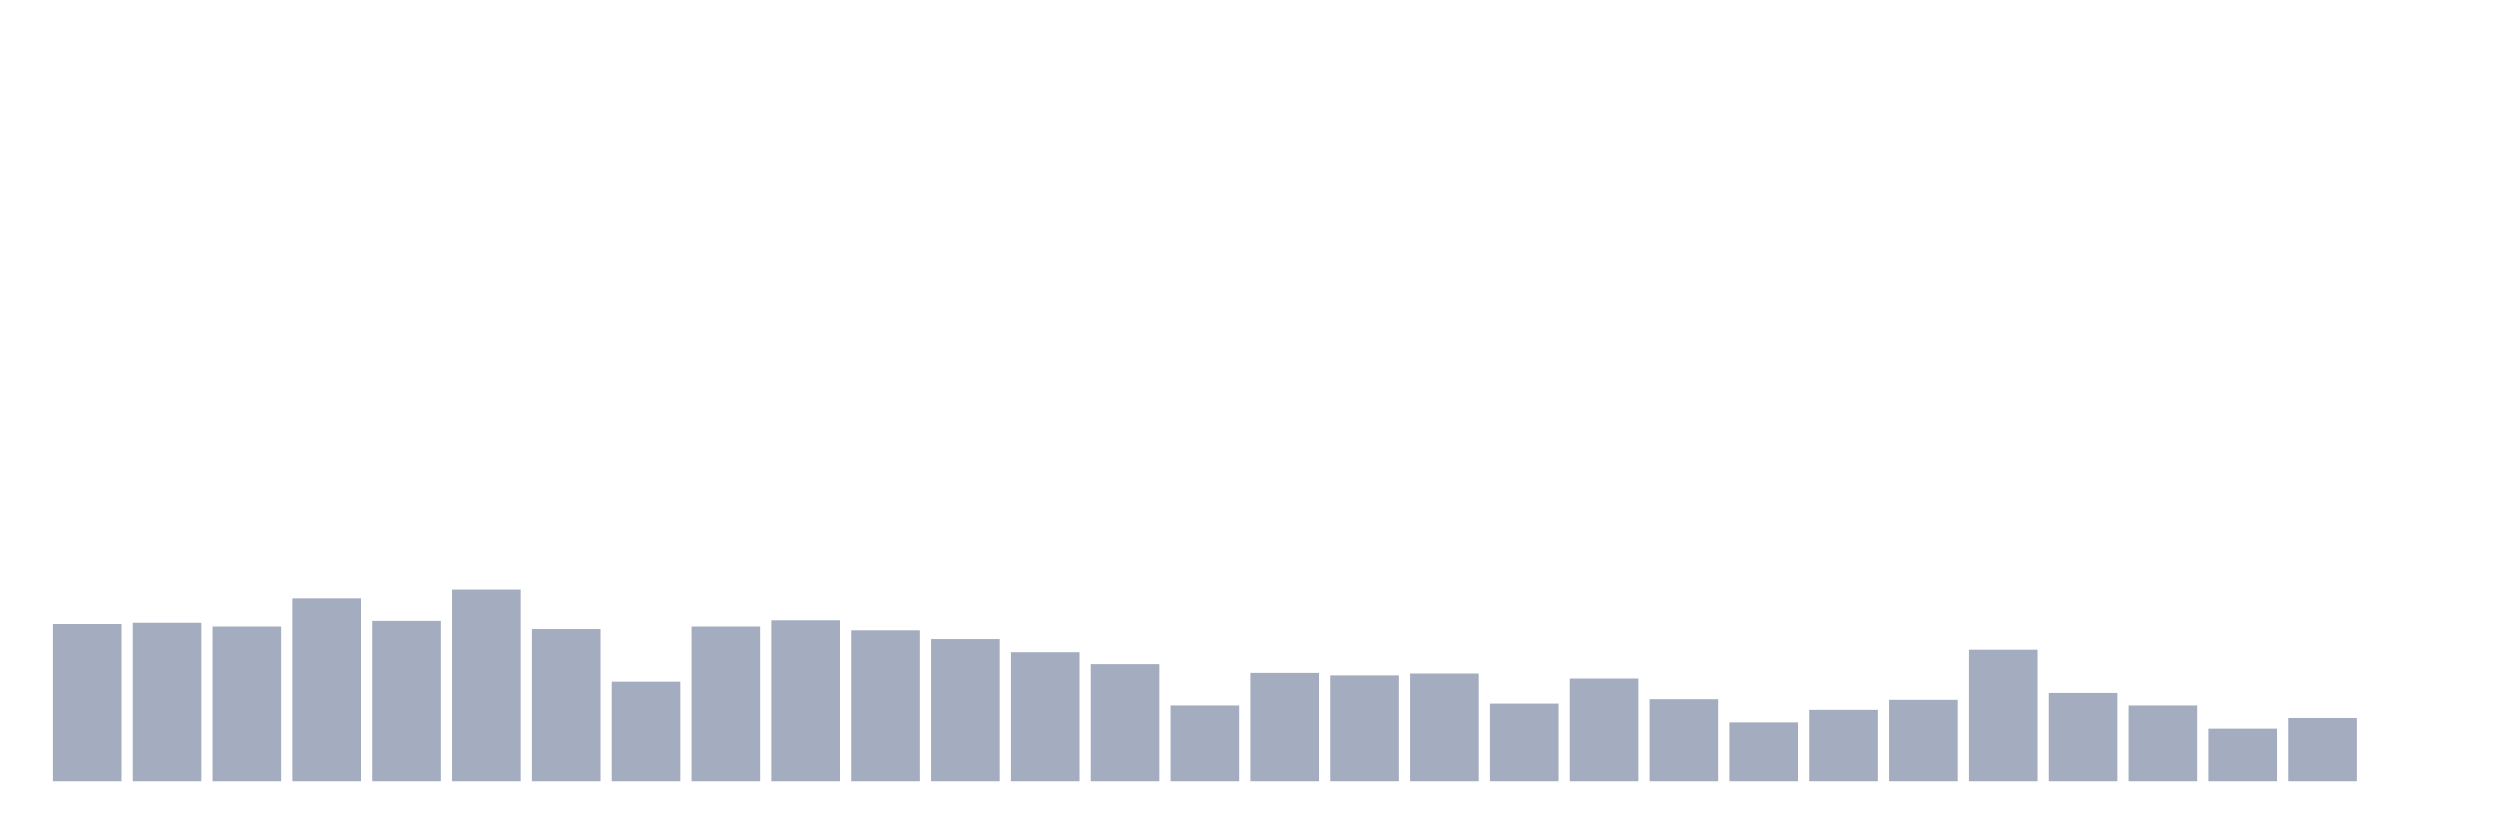
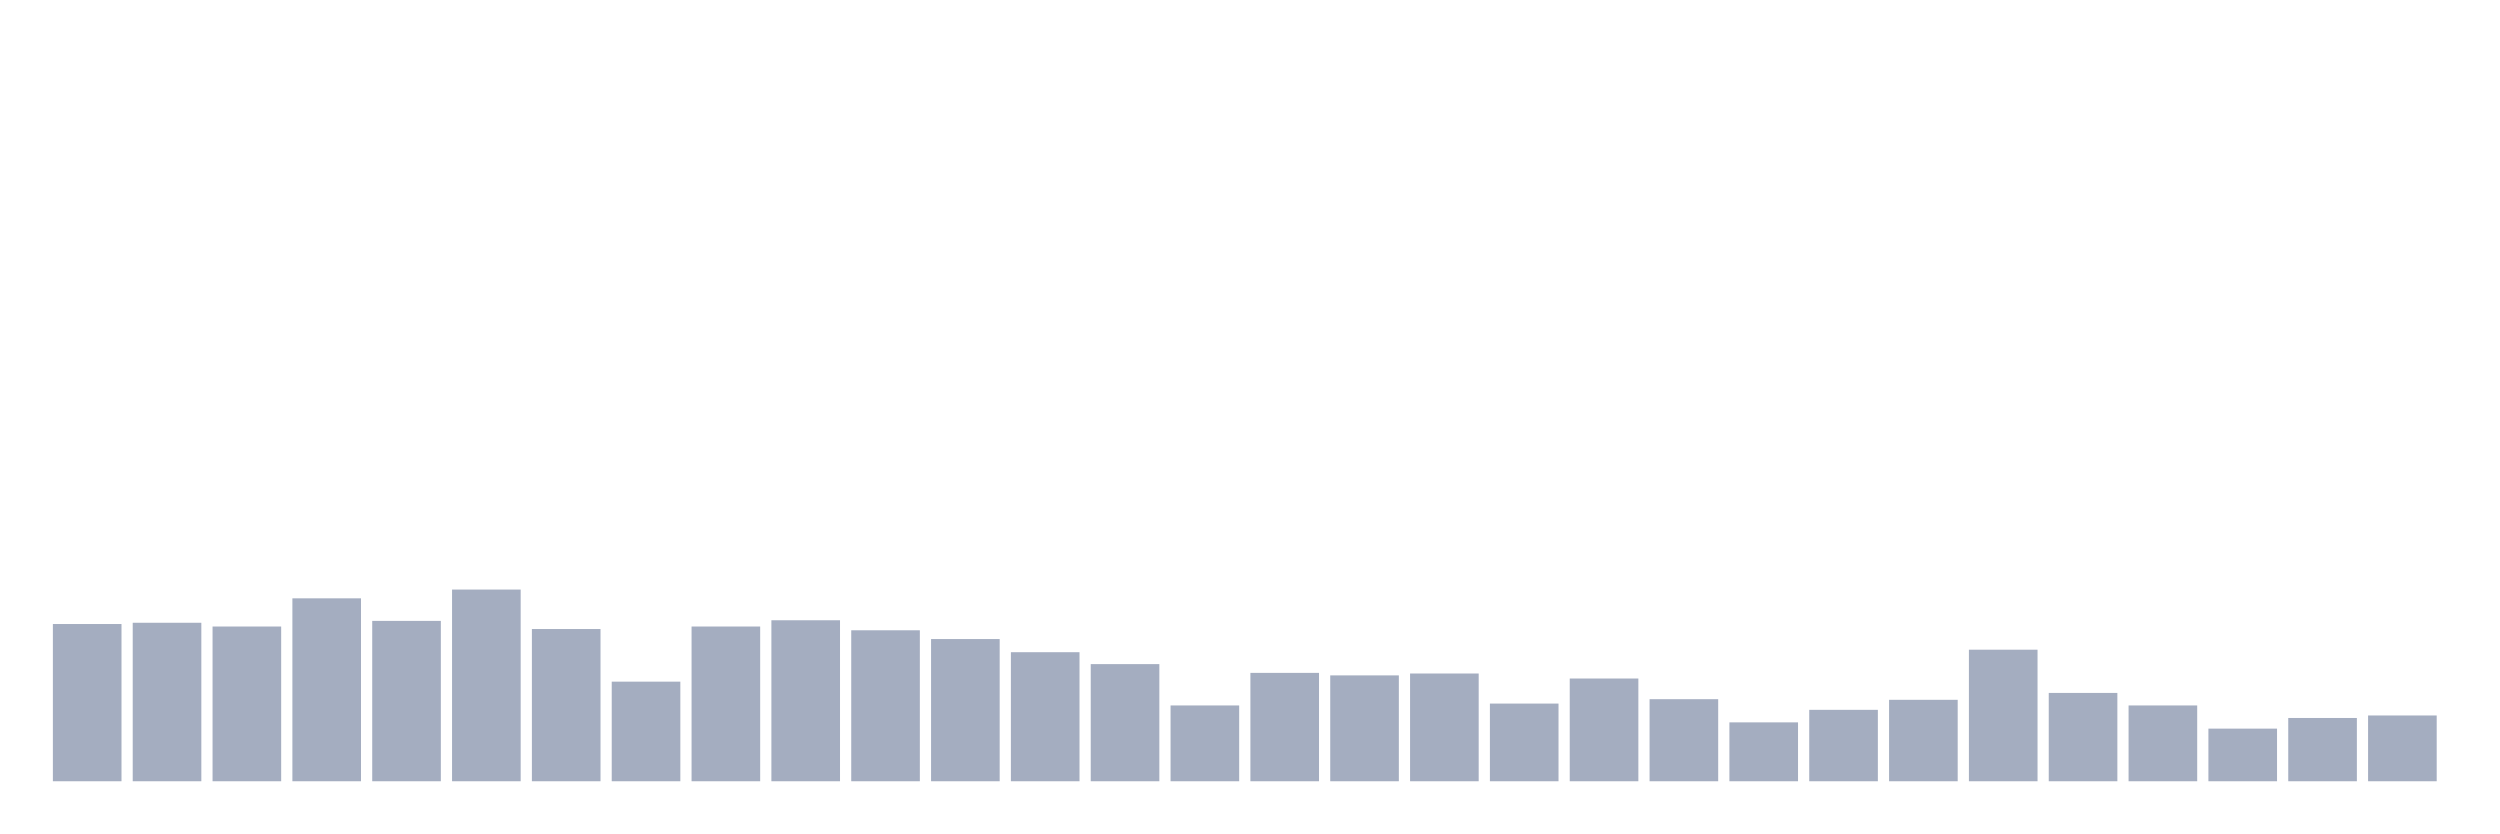
<svg xmlns="http://www.w3.org/2000/svg" viewBox="0 0 480 160">
  <g transform="translate(10,10)">
    <rect class="bar" x="0.153" width="13.175" y="109.811" height="30.189" fill="rgb(164,173,192)" />
    <rect class="bar" x="15.482" width="13.175" y="109.57" height="30.43" fill="rgb(164,173,192)" />
    <rect class="bar" x="30.81" width="13.175" y="110.292" height="29.708" fill="rgb(164,173,192)" />
    <rect class="bar" x="46.138" width="13.175" y="104.88" height="35.12" fill="rgb(164,173,192)" />
    <rect class="bar" x="61.466" width="13.175" y="109.21" height="30.79" fill="rgb(164,173,192)" />
    <rect class="bar" x="76.794" width="13.175" y="103.196" height="36.804" fill="rgb(164,173,192)" />
    <rect class="bar" x="92.123" width="13.175" y="110.773" height="29.227" fill="rgb(164,173,192)" />
    <rect class="bar" x="107.451" width="13.175" y="120.876" height="19.124" fill="rgb(164,173,192)" />
    <rect class="bar" x="122.779" width="13.175" y="110.292" height="29.708" fill="rgb(164,173,192)" />
    <rect class="bar" x="138.107" width="13.175" y="109.089" height="30.911" fill="rgb(164,173,192)" />
    <rect class="bar" x="153.436" width="13.175" y="111.014" height="28.986" fill="rgb(164,173,192)" />
    <rect class="bar" x="168.764" width="13.175" y="112.698" height="27.302" fill="rgb(164,173,192)" />
    <rect class="bar" x="184.092" width="13.175" y="115.223" height="24.777" fill="rgb(164,173,192)" />
    <rect class="bar" x="199.42" width="13.175" y="117.509" height="22.491" fill="rgb(164,173,192)" />
    <rect class="bar" x="214.748" width="13.175" y="125.447" height="14.553" fill="rgb(164,173,192)" />
    <rect class="bar" x="230.077" width="13.175" y="119.192" height="20.808" fill="rgb(164,173,192)" />
    <rect class="bar" x="245.405" width="13.175" y="119.674" height="20.326" fill="rgb(164,173,192)" />
    <rect class="bar" x="260.733" width="13.175" y="119.313" height="20.687" fill="rgb(164,173,192)" />
    <rect class="bar" x="276.061" width="13.175" y="125.086" height="14.914" fill="rgb(164,173,192)" />
    <rect class="bar" x="291.39" width="13.175" y="120.275" height="19.725" fill="rgb(164,173,192)" />
    <rect class="bar" x="306.718" width="13.175" y="124.244" height="15.756" fill="rgb(164,173,192)" />
    <rect class="bar" x="322.046" width="13.175" y="128.694" height="11.306" fill="rgb(164,173,192)" />
    <rect class="bar" x="337.374" width="13.175" y="126.289" height="13.711" fill="rgb(164,173,192)" />
    <rect class="bar" x="352.702" width="13.175" y="124.364" height="15.636" fill="rgb(164,173,192)" />
    <rect class="bar" x="368.031" width="13.175" y="114.742" height="25.258" fill="rgb(164,173,192)" />
    <rect class="bar" x="383.359" width="13.175" y="123.041" height="16.959" fill="rgb(164,173,192)" />
    <rect class="bar" x="398.687" width="13.175" y="125.447" height="14.553" fill="rgb(164,173,192)" />
    <rect class="bar" x="414.015" width="13.175" y="129.897" height="10.103" fill="rgb(164,173,192)" />
    <rect class="bar" x="429.344" width="13.175" y="127.852" height="12.148" fill="rgb(164,173,192)" />
-     <rect class="bar" x="444.672" width="13.175" y="140" height="0" fill="rgb(164,173,192)" />
+     <rect class="bar" x="444.672" width="13.175" y="127.371" height="12.629" fill="rgb(164,173,192)" />
  </g>
</svg>
